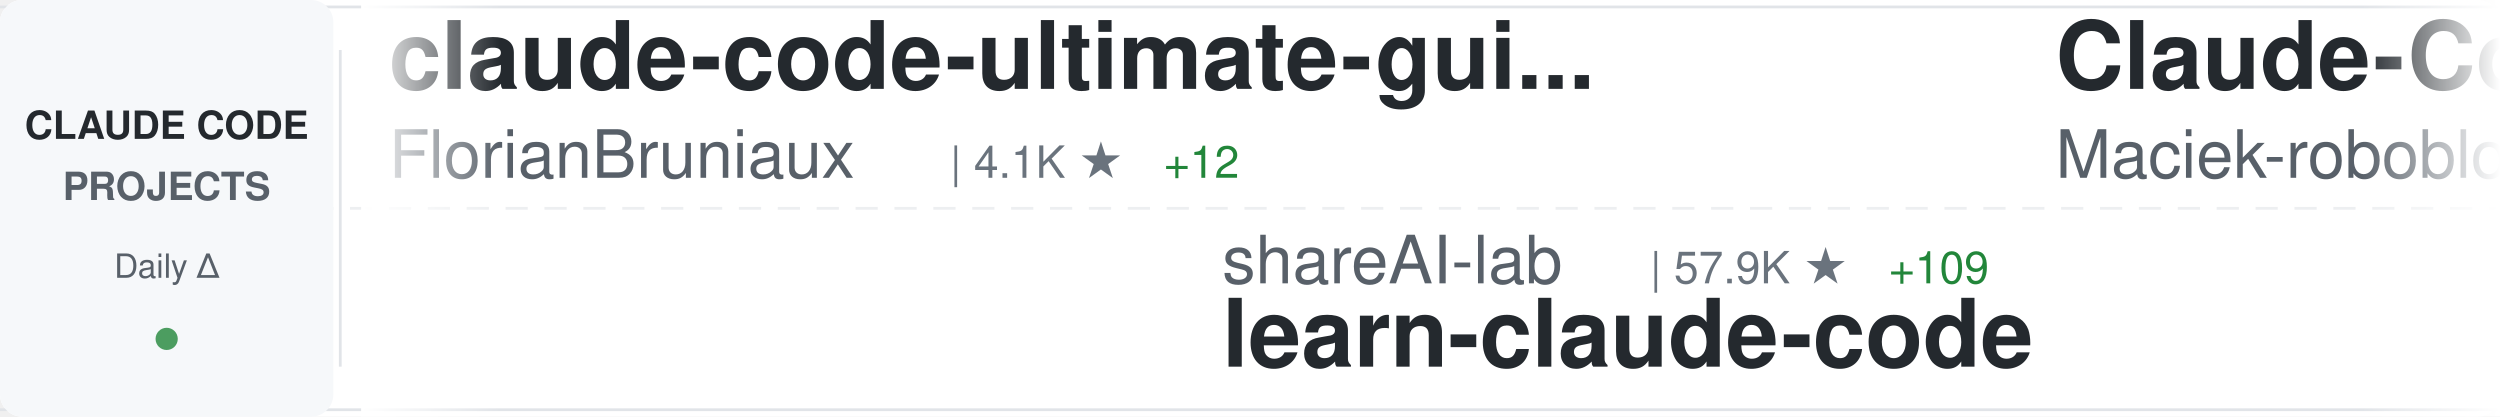
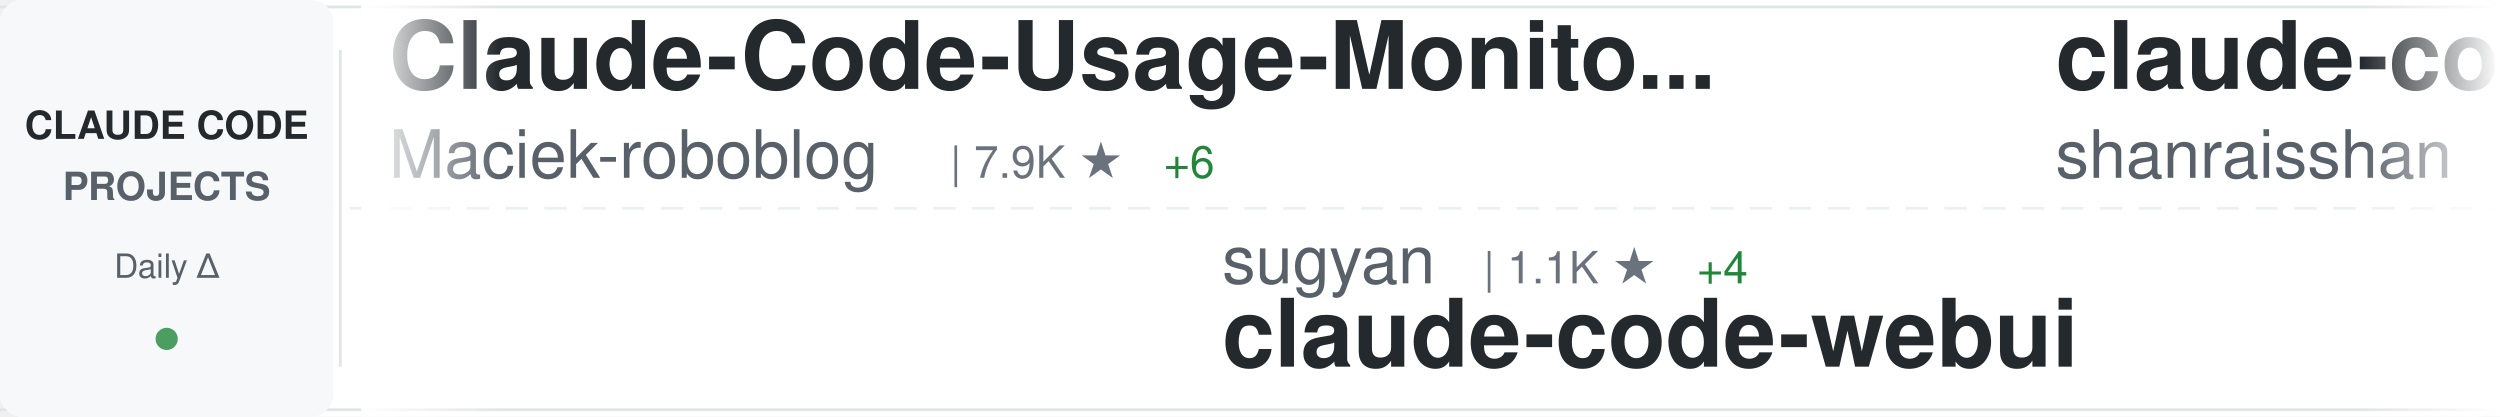
<svg xmlns="http://www.w3.org/2000/svg" width="900" height="150">
  <defs>
    <linearGradient id="awesomeLeftFade" x1="0%" y1="0%" x2="100%" y2="0%">
      <stop offset="0%" style="stop-color:#ffffff;stop-opacity:1" />
      <stop offset="100%" style="stop-color:#ffffff;stop-opacity:0" />
    </linearGradient>
    <linearGradient id="awesomeRightFade" x1="0%" y1="0%" x2="100%" y2="0%">
      <stop offset="0%" style="stop-color:#ffffff;stop-opacity:0" />
      <stop offset="100%" style="stop-color:#ffffff;stop-opacity:1" />
    </linearGradient>
  </defs>
  <rect width="900" height="150" fill="#ffffff" rx="8" />
  <rect x="0" y="2" width="900" height="1" fill="#e1e4e8" />
  <rect x="0" y="147" width="900" height="1" fill="#e1e4e8" />
  <line x1="0" y1="75" x2="900" y2="75" stroke="#e1e4e8" stroke-width="1" stroke-dasharray="8 6" opacity="0.6" />
  <rect x="0" y="0" width="120" height="150" fill="#f6f8fa" rx="8" />
  <text x="60" y="50" font-family="-apple-system, BlinkMacSystemFont, 'Segoe UI', Helvetica, Arial, sans-serif" font-size="14" font-weight="600" fill="#24292e" text-anchor="middle">CLAUDE CODE</text>
  <text x="60" y="72" font-family="-apple-system, BlinkMacSystemFont, 'Segoe UI', Helvetica, Arial, sans-serif" font-size="14" font-weight="600" fill="#586069" text-anchor="middle">PROJECTS</text>
  <text x="60" y="100" font-family="-apple-system, BlinkMacSystemFont, 'Segoe UI', Helvetica, Arial, sans-serif" font-size="12" font-weight="500" fill="#586069" text-anchor="middle">Daily Δ</text>
  <circle cx="60" cy="122" r="4" fill="#22863a" opacity="0.8" />
  <rect x="122" y="18" width="1" height="114" fill="#e1e4e8" />
  <clipPath id="awesomeTickerClip">
    <rect x="130" y="0" width="770" height="150" />
  </clipPath>
  <g clip-path="url(#awesomeTickerClip)">
    <g id="awesomeTickerItems">
      <animateTransform attributeName="transform" attributeType="XML" type="translate" from="0 0" to="-3000 0" dur="54s" repeatCount="indefinite" />
      <g transform="translate(0, 0)">
-         <text x="140" y="32" font-family="-apple-system, BlinkMacSystemFont, 'Segoe UI', Helvetica, Arial, sans-serif" font-size="34" font-weight="600" fill="#24292e">claude-code-ultimate-gui...</text>
-         <text x="140" y="64" font-family="-apple-system, BlinkMacSystemFont, 'Segoe UI', Helvetica, Arial, sans-serif" font-size="24" font-weight="400" fill="#586069">FlorianBruniaux</text>
-         <text x="342" y="64" font-family="-apple-system, BlinkMacSystemFont, 'Segoe UI', Helvetica, Arial, sans-serif" font-size="16" font-weight="500" fill="#6a737d">| 4.1K ★</text>
-         <text x="419" y="64" font-family="-apple-system, BlinkMacSystemFont, 'Segoe UI', Helvetica, Arial, sans-serif" font-size="16" font-weight="500" fill="#22863a"> +12</text>
-       </g>
-       <g transform="translate(300, 0)">
-         <text x="140" y="102" font-family="-apple-system, BlinkMacSystemFont, 'Segoe UI', Helvetica, Arial, sans-serif" font-size="24" font-weight="400" fill="#586069">shareAI-lab</text>
-         <text x="294" y="102" font-family="-apple-system, BlinkMacSystemFont, 'Segoe UI', Helvetica, Arial, sans-serif" font-size="16" font-weight="500" fill="#6a737d">| 57.9K ★</text>
-         <text x="380" y="102" font-family="-apple-system, BlinkMacSystemFont, 'Segoe UI', Helvetica, Arial, sans-serif" font-size="16" font-weight="500" fill="#22863a"> +109</text>
-         <text x="140" y="132" font-family="-apple-system, BlinkMacSystemFont, 'Segoe UI', Helvetica, Arial, sans-serif" font-size="34" font-weight="600" fill="#24292e">learn-claude-code</text>
-       </g>
-       <g transform="translate(600, 0)">
        <text x="140" y="32" font-family="-apple-system, BlinkMacSystemFont, 'Segoe UI', Helvetica, Arial, sans-serif" font-size="34" font-weight="600" fill="#24292e">Claude-Code-Usage-Monito...</text>
        <text x="140" y="64" font-family="-apple-system, BlinkMacSystemFont, 'Segoe UI', Helvetica, Arial, sans-serif" font-size="24" font-weight="400" fill="#586069">Maciek-roboblog</text>
        <text x="342" y="64" font-family="-apple-system, BlinkMacSystemFont, 'Segoe UI', Helvetica, Arial, sans-serif" font-size="16" font-weight="500" fill="#6a737d">| 7.9K ★</text>
        <text x="419" y="64" font-family="-apple-system, BlinkMacSystemFont, 'Segoe UI', Helvetica, Arial, sans-serif" font-size="16" font-weight="500" fill="#22863a"> +6</text>
      </g>
+       <g transform="translate(300, 0)">
+         <text x="140" y="102" font-family="-apple-system, BlinkMacSystemFont, 'Segoe UI', Helvetica, Arial, sans-serif" font-size="24" font-weight="400" fill="#586069">sugyan</text>
+         <text x="234" y="102" font-family="-apple-system, BlinkMacSystemFont, 'Segoe UI', Helvetica, Arial, sans-serif" font-size="16" font-weight="500" fill="#6a737d">| 1.1K ★</text>
+         <text x="311" y="102" font-family="-apple-system, BlinkMacSystemFont, 'Segoe UI', Helvetica, Arial, sans-serif" font-size="16" font-weight="500" fill="#22863a"> +4</text>
+         <text x="140" y="132" font-family="-apple-system, BlinkMacSystemFont, 'Segoe UI', Helvetica, Arial, sans-serif" font-size="34" font-weight="600" fill="#24292e">claude-code-webui</text>
+       </g>
+       <g transform="translate(600, 0)">
+         <text x="140" y="32" font-family="-apple-system, BlinkMacSystemFont, 'Segoe UI', Helvetica, Arial, sans-serif" font-size="34" font-weight="600" fill="#24292e">claude-code-best-practic...</text>
+         <text x="140" y="64" font-family="-apple-system, BlinkMacSystemFont, 'Segoe UI', Helvetica, Arial, sans-serif" font-size="24" font-weight="400" fill="#586069">shanraisshan</text>
+         <text x="306" y="64" font-family="-apple-system, BlinkMacSystemFont, 'Segoe UI', Helvetica, Arial, sans-serif" font-size="16" font-weight="500" fill="#6a737d">| 50.7K ★</text>
+         <text x="392" y="64" font-family="-apple-system, BlinkMacSystemFont, 'Segoe UI', Helvetica, Arial, sans-serif" font-size="16" font-weight="500" fill="#22863a"> +328</text>
+       </g>
      <g transform="translate(900, 0)">
-         <text x="140" y="102" font-family="-apple-system, BlinkMacSystemFont, 'Segoe UI', Helvetica, Arial, sans-serif" font-size="24" font-weight="400" fill="#586069">zebbern</text>
-         <text x="246" y="102" font-family="-apple-system, BlinkMacSystemFont, 'Segoe UI', Helvetica, Arial, sans-serif" font-size="16" font-weight="500" fill="#6a737d">| 4.1K ★</text>
-         <text x="323" y="102" font-family="-apple-system, BlinkMacSystemFont, 'Segoe UI', Helvetica, Arial, sans-serif" font-size="16" font-weight="500" fill="#22863a"> +4</text>
-         <text x="140" y="132" font-family="-apple-system, BlinkMacSystemFont, 'Segoe UI', Helvetica, Arial, sans-serif" font-size="34" font-weight="600" fill="#24292e">claude-code-guide</text>
+         <text x="140" y="102" font-family="-apple-system, BlinkMacSystemFont, 'Segoe UI', Helvetica, Arial, sans-serif" font-size="24" font-weight="400" fill="#586069">VoltAgent</text>
+         <text x="270" y="102" font-family="-apple-system, BlinkMacSystemFont, 'Segoe UI', Helvetica, Arial, sans-serif" font-size="16" font-weight="500" fill="#6a737d">| 19.0K ★</text>
+         <text x="356" y="102" font-family="-apple-system, BlinkMacSystemFont, 'Segoe UI', Helvetica, Arial, sans-serif" font-size="16" font-weight="500" fill="#22863a"> +56</text>
+         <text x="140" y="132" font-family="-apple-system, BlinkMacSystemFont, 'Segoe UI', Helvetica, Arial, sans-serif" font-size="34" font-weight="600" fill="#24292e">awesome-claude-code-suba...</text>
      </g>
      <g transform="translate(1200, 0)">
-         <text x="140" y="32" font-family="-apple-system, BlinkMacSystemFont, 'Segoe UI', Helvetica, Arial, sans-serif" font-size="34" font-weight="600" fill="#24292e">claude-howto</text>
-         <text x="140" y="64" font-family="-apple-system, BlinkMacSystemFont, 'Segoe UI', Helvetica, Arial, sans-serif" font-size="24" font-weight="400" fill="#586069">luongnv89</text>
-         <text x="270" y="64" font-family="-apple-system, BlinkMacSystemFont, 'Segoe UI', Helvetica, Arial, sans-serif" font-size="16" font-weight="500" fill="#6a737d">| 30.9K ★</text>
-         <text x="356" y="64" font-family="-apple-system, BlinkMacSystemFont, 'Segoe UI', Helvetica, Arial, sans-serif" font-size="16" font-weight="500" fill="#22863a"> +150</text>
+         <text x="140" y="32" font-family="-apple-system, BlinkMacSystemFont, 'Segoe UI', Helvetica, Arial, sans-serif" font-size="34" font-weight="600" fill="#24292e">claude-code-security-rev...</text>
+         <text x="140" y="64" font-family="-apple-system, BlinkMacSystemFont, 'Segoe UI', Helvetica, Arial, sans-serif" font-size="24" font-weight="400" fill="#586069">anthropics</text>
+         <text x="282" y="64" font-family="-apple-system, BlinkMacSystemFont, 'Segoe UI', Helvetica, Arial, sans-serif" font-size="16" font-weight="500" fill="#6a737d">| 4.5K ★</text>
+         <text x="359" y="64" font-family="-apple-system, BlinkMacSystemFont, 'Segoe UI', Helvetica, Arial, sans-serif" font-size="16" font-weight="500" fill="#22863a"> +7</text>
      </g>
      <g transform="translate(1500, 0)">
-         <text x="140" y="102" font-family="-apple-system, BlinkMacSystemFont, 'Segoe UI', Helvetica, Arial, sans-serif" font-size="24" font-weight="400" fill="#586069">Donchitos</text>
-         <text x="270" y="102" font-family="-apple-system, BlinkMacSystemFont, 'Segoe UI', Helvetica, Arial, sans-serif" font-size="16" font-weight="500" fill="#6a737d">| 17.0K ★</text>
-         <text x="356" y="102" font-family="-apple-system, BlinkMacSystemFont, 'Segoe UI', Helvetica, Arial, sans-serif" font-size="16" font-weight="500" fill="#22863a"> +148</text>
-         <text x="140" y="132" font-family="-apple-system, BlinkMacSystemFont, 'Segoe UI', Helvetica, Arial, sans-serif" font-size="34" font-weight="600" fill="#24292e">Claude-Code-Game-Studios</text>
+         <text x="140" y="102" font-family="-apple-system, BlinkMacSystemFont, 'Segoe UI', Helvetica, Arial, sans-serif" font-size="24" font-weight="400" fill="#586069">anthropics</text>
+         <text x="282" y="102" font-family="-apple-system, BlinkMacSystemFont, 'Segoe UI', Helvetica, Arial, sans-serif" font-size="16" font-weight="500" fill="#6a737d">| 127.6K ★</text>
+         <text x="377" y="102" font-family="-apple-system, BlinkMacSystemFont, 'Segoe UI', Helvetica, Arial, sans-serif" font-size="16" font-weight="500" fill="#22863a"> +389</text>
+         <text x="140" y="132" font-family="-apple-system, BlinkMacSystemFont, 'Segoe UI', Helvetica, Arial, sans-serif" font-size="34" font-weight="600" fill="#24292e">skills</text>
      </g>
      <g transform="translate(1800, 0)">
-         <text x="140" y="32" font-family="-apple-system, BlinkMacSystemFont, 'Segoe UI', Helvetica, Arial, sans-serif" font-size="34" font-weight="600" fill="#24292e">claude-code-webui</text>
-         <text x="140" y="64" font-family="-apple-system, BlinkMacSystemFont, 'Segoe UI', Helvetica, Arial, sans-serif" font-size="24" font-weight="400" fill="#586069">sugyan</text>
-         <text x="234" y="64" font-family="-apple-system, BlinkMacSystemFont, 'Segoe UI', Helvetica, Arial, sans-serif" font-size="16" font-weight="500" fill="#6a737d">| 1.1K ★</text>
-         <text x="311" y="64" font-family="-apple-system, BlinkMacSystemFont, 'Segoe UI', Helvetica, Arial, sans-serif" font-size="16" font-weight="500" fill="#22863a"> +4</text>
-       </g>
-       <g transform="translate(2100, 0)">
-         <text x="140" y="102" font-family="-apple-system, BlinkMacSystemFont, 'Segoe UI', Helvetica, Arial, sans-serif" font-size="24" font-weight="400" fill="#586069">hangsman</text>
-         <text x="258" y="102" font-family="-apple-system, BlinkMacSystemFont, 'Segoe UI', Helvetica, Arial, sans-serif" font-size="16" font-weight="500" fill="#6a737d">| 765 ★</text>
-         <text x="140" y="132" font-family="-apple-system, BlinkMacSystemFont, 'Segoe UI', Helvetica, Arial, sans-serif" font-size="34" font-weight="600" fill="#24292e">claude-code-source</text>
-       </g>
-       <g transform="translate(2400, 0)">
-         <text x="140" y="32" font-family="-apple-system, BlinkMacSystemFont, 'Segoe UI', Helvetica, Arial, sans-serif" font-size="34" font-weight="600" fill="#24292e">claude-code-hooks-master...</text>
-         <text x="140" y="64" font-family="-apple-system, BlinkMacSystemFont, 'Segoe UI', Helvetica, Arial, sans-serif" font-size="24" font-weight="400" fill="#586069">disler</text>
-         <text x="234" y="64" font-family="-apple-system, BlinkMacSystemFont, 'Segoe UI', Helvetica, Arial, sans-serif" font-size="16" font-weight="500" fill="#6a737d">| 3.6K ★</text>
-         <text x="311" y="64" font-family="-apple-system, BlinkMacSystemFont, 'Segoe UI', Helvetica, Arial, sans-serif" font-size="16" font-weight="500" fill="#22863a"> +6</text>
-       </g>
-       <g transform="translate(2700, 0)">
-         <text x="140" y="102" font-family="-apple-system, BlinkMacSystemFont, 'Segoe UI', Helvetica, Arial, sans-serif" font-size="24" font-weight="400" fill="#586069">lorryjovens-hub</text>
-         <text x="342" y="102" font-family="-apple-system, BlinkMacSystemFont, 'Segoe UI', Helvetica, Arial, sans-serif" font-size="16" font-weight="500" fill="#6a737d">| 1.5K ★</text>
-         <text x="419" y="102" font-family="-apple-system, BlinkMacSystemFont, 'Segoe UI', Helvetica, Arial, sans-serif" font-size="16" font-weight="500" fill="#22863a"> +7</text>
-         <text x="140" y="132" font-family="-apple-system, BlinkMacSystemFont, 'Segoe UI', Helvetica, Arial, sans-serif" font-size="34" font-weight="600" fill="#24292e">claude-code-rust</text>
-       </g>
-       <g transform="translate(3000, 0)">
        <text x="140" y="32" font-family="-apple-system, BlinkMacSystemFont, 'Segoe UI', Helvetica, Arial, sans-serif" font-size="34" font-weight="600" fill="#24292e">claude-code-ultimate-gui...</text>
        <text x="140" y="64" font-family="-apple-system, BlinkMacSystemFont, 'Segoe UI', Helvetica, Arial, sans-serif" font-size="24" font-weight="400" fill="#586069">FlorianBruniaux</text>
        <text x="342" y="64" font-family="-apple-system, BlinkMacSystemFont, 'Segoe UI', Helvetica, Arial, sans-serif" font-size="16" font-weight="500" fill="#6a737d">| 4.1K ★</text>
-         <text x="419" y="64" font-family="-apple-system, BlinkMacSystemFont, 'Segoe UI', Helvetica, Arial, sans-serif" font-size="16" font-weight="500" fill="#22863a"> +12</text>
+         <text x="419" y="64" font-family="-apple-system, BlinkMacSystemFont, 'Segoe UI', Helvetica, Arial, sans-serif" font-size="16" font-weight="500" fill="#22863a"> +14</text>
      </g>
-       <g transform="translate(3300, 0)">
-         <text x="140" y="102" font-family="-apple-system, BlinkMacSystemFont, 'Segoe UI', Helvetica, Arial, sans-serif" font-size="24" font-weight="400" fill="#586069">shareAI-lab</text>
-         <text x="294" y="102" font-family="-apple-system, BlinkMacSystemFont, 'Segoe UI', Helvetica, Arial, sans-serif" font-size="16" font-weight="500" fill="#6a737d">| 57.9K ★</text>
-         <text x="380" y="102" font-family="-apple-system, BlinkMacSystemFont, 'Segoe UI', Helvetica, Arial, sans-serif" font-size="16" font-weight="500" fill="#22863a"> +109</text>
-         <text x="140" y="132" font-family="-apple-system, BlinkMacSystemFont, 'Segoe UI', Helvetica, Arial, sans-serif" font-size="34" font-weight="600" fill="#24292e">learn-claude-code</text>
+       <g transform="translate(2100, 0)">
+         <text x="140" y="102" font-family="-apple-system, BlinkMacSystemFont, 'Segoe UI', Helvetica, Arial, sans-serif" font-size="24" font-weight="400" fill="#586069">oboard</text>
+         <text x="234" y="102" font-family="-apple-system, BlinkMacSystemFont, 'Segoe UI', Helvetica, Arial, sans-serif" font-size="16" font-weight="500" fill="#6a737d">| 3.1K ★</text>
+         <text x="311" y="102" font-family="-apple-system, BlinkMacSystemFont, 'Segoe UI', Helvetica, Arial, sans-serif" font-size="16" font-weight="500" fill="#22863a"> +5</text>
+         <text x="140" y="132" font-family="-apple-system, BlinkMacSystemFont, 'Segoe UI', Helvetica, Arial, sans-serif" font-size="34" font-weight="600" fill="#24292e">claude-code-rev</text>
      </g>
-       <g transform="translate(3600, 0)">
+       <g transform="translate(2400, 0)">
+         <text x="140" y="32" font-family="-apple-system, BlinkMacSystemFont, 'Segoe UI', Helvetica, Arial, sans-serif" font-size="34" font-weight="600" fill="#24292e">Auto-claude-code-researc...</text>
+         <text x="140" y="64" font-family="-apple-system, BlinkMacSystemFont, 'Segoe UI', Helvetica, Arial, sans-serif" font-size="24" font-weight="400" fill="#586069">wanshuiyin</text>
+         <text x="282" y="64" font-family="-apple-system, BlinkMacSystemFont, 'Segoe UI', Helvetica, Arial, sans-serif" font-size="16" font-weight="500" fill="#6a737d">| 8.0K ★</text>
+         <text x="359" y="64" font-family="-apple-system, BlinkMacSystemFont, 'Segoe UI', Helvetica, Arial, sans-serif" font-size="16" font-weight="500" fill="#22863a"> +64</text>
+       </g>
+       <g transform="translate(2700, 0)">
+         <text x="140" y="102" font-family="-apple-system, BlinkMacSystemFont, 'Segoe UI', Helvetica, Arial, sans-serif" font-size="24" font-weight="400" fill="#586069">zebbern</text>
+         <text x="246" y="102" font-family="-apple-system, BlinkMacSystemFont, 'Segoe UI', Helvetica, Arial, sans-serif" font-size="16" font-weight="500" fill="#6a737d">| 4.1K ★</text>
+         <text x="323" y="102" font-family="-apple-system, BlinkMacSystemFont, 'Segoe UI', Helvetica, Arial, sans-serif" font-size="16" font-weight="500" fill="#22863a"> +6</text>
+         <text x="140" y="132" font-family="-apple-system, BlinkMacSystemFont, 'Segoe UI', Helvetica, Arial, sans-serif" font-size="34" font-weight="600" fill="#24292e">claude-code-guide</text>
+       </g>
+       <g transform="translate(3000, 0)">
        <text x="140" y="32" font-family="-apple-system, BlinkMacSystemFont, 'Segoe UI', Helvetica, Arial, sans-serif" font-size="34" font-weight="600" fill="#24292e">Claude-Code-Usage-Monito...</text>
        <text x="140" y="64" font-family="-apple-system, BlinkMacSystemFont, 'Segoe UI', Helvetica, Arial, sans-serif" font-size="24" font-weight="400" fill="#586069">Maciek-roboblog</text>
        <text x="342" y="64" font-family="-apple-system, BlinkMacSystemFont, 'Segoe UI', Helvetica, Arial, sans-serif" font-size="16" font-weight="500" fill="#6a737d">| 7.9K ★</text>
        <text x="419" y="64" font-family="-apple-system, BlinkMacSystemFont, 'Segoe UI', Helvetica, Arial, sans-serif" font-size="16" font-weight="500" fill="#22863a"> +6</text>
      </g>
+       <g transform="translate(3300, 0)">
+         <text x="140" y="102" font-family="-apple-system, BlinkMacSystemFont, 'Segoe UI', Helvetica, Arial, sans-serif" font-size="24" font-weight="400" fill="#586069">sugyan</text>
+         <text x="234" y="102" font-family="-apple-system, BlinkMacSystemFont, 'Segoe UI', Helvetica, Arial, sans-serif" font-size="16" font-weight="500" fill="#6a737d">| 1.1K ★</text>
+         <text x="311" y="102" font-family="-apple-system, BlinkMacSystemFont, 'Segoe UI', Helvetica, Arial, sans-serif" font-size="16" font-weight="500" fill="#22863a"> +4</text>
+         <text x="140" y="132" font-family="-apple-system, BlinkMacSystemFont, 'Segoe UI', Helvetica, Arial, sans-serif" font-size="34" font-weight="600" fill="#24292e">claude-code-webui</text>
+       </g>
+       <g transform="translate(3600, 0)">
+         <text x="140" y="32" font-family="-apple-system, BlinkMacSystemFont, 'Segoe UI', Helvetica, Arial, sans-serif" font-size="34" font-weight="600" fill="#24292e">claude-code-best-practic...</text>
+         <text x="140" y="64" font-family="-apple-system, BlinkMacSystemFont, 'Segoe UI', Helvetica, Arial, sans-serif" font-size="24" font-weight="400" fill="#586069">shanraisshan</text>
+         <text x="306" y="64" font-family="-apple-system, BlinkMacSystemFont, 'Segoe UI', Helvetica, Arial, sans-serif" font-size="16" font-weight="500" fill="#6a737d">| 50.7K ★</text>
+         <text x="392" y="64" font-family="-apple-system, BlinkMacSystemFont, 'Segoe UI', Helvetica, Arial, sans-serif" font-size="16" font-weight="500" fill="#22863a"> +328</text>
+       </g>
      <g transform="translate(3900, 0)">
-         <text x="140" y="102" font-family="-apple-system, BlinkMacSystemFont, 'Segoe UI', Helvetica, Arial, sans-serif" font-size="24" font-weight="400" fill="#586069">zebbern</text>
-         <text x="246" y="102" font-family="-apple-system, BlinkMacSystemFont, 'Segoe UI', Helvetica, Arial, sans-serif" font-size="16" font-weight="500" fill="#6a737d">| 4.1K ★</text>
-         <text x="323" y="102" font-family="-apple-system, BlinkMacSystemFont, 'Segoe UI', Helvetica, Arial, sans-serif" font-size="16" font-weight="500" fill="#22863a"> +4</text>
-         <text x="140" y="132" font-family="-apple-system, BlinkMacSystemFont, 'Segoe UI', Helvetica, Arial, sans-serif" font-size="34" font-weight="600" fill="#24292e">claude-code-guide</text>
+         <text x="140" y="102" font-family="-apple-system, BlinkMacSystemFont, 'Segoe UI', Helvetica, Arial, sans-serif" font-size="24" font-weight="400" fill="#586069">VoltAgent</text>
+         <text x="270" y="102" font-family="-apple-system, BlinkMacSystemFont, 'Segoe UI', Helvetica, Arial, sans-serif" font-size="16" font-weight="500" fill="#6a737d">| 19.0K ★</text>
+         <text x="356" y="102" font-family="-apple-system, BlinkMacSystemFont, 'Segoe UI', Helvetica, Arial, sans-serif" font-size="16" font-weight="500" fill="#22863a"> +56</text>
+         <text x="140" y="132" font-family="-apple-system, BlinkMacSystemFont, 'Segoe UI', Helvetica, Arial, sans-serif" font-size="34" font-weight="600" fill="#24292e">awesome-claude-code-suba...</text>
      </g>
    </g>
  </g>
  <rect x="130" y="0" width="50" height="150" fill="url(#awesomeLeftFade)" />
  <rect x="850" y="0" width="50" height="150" fill="url(#awesomeRightFade)" />
</svg>
